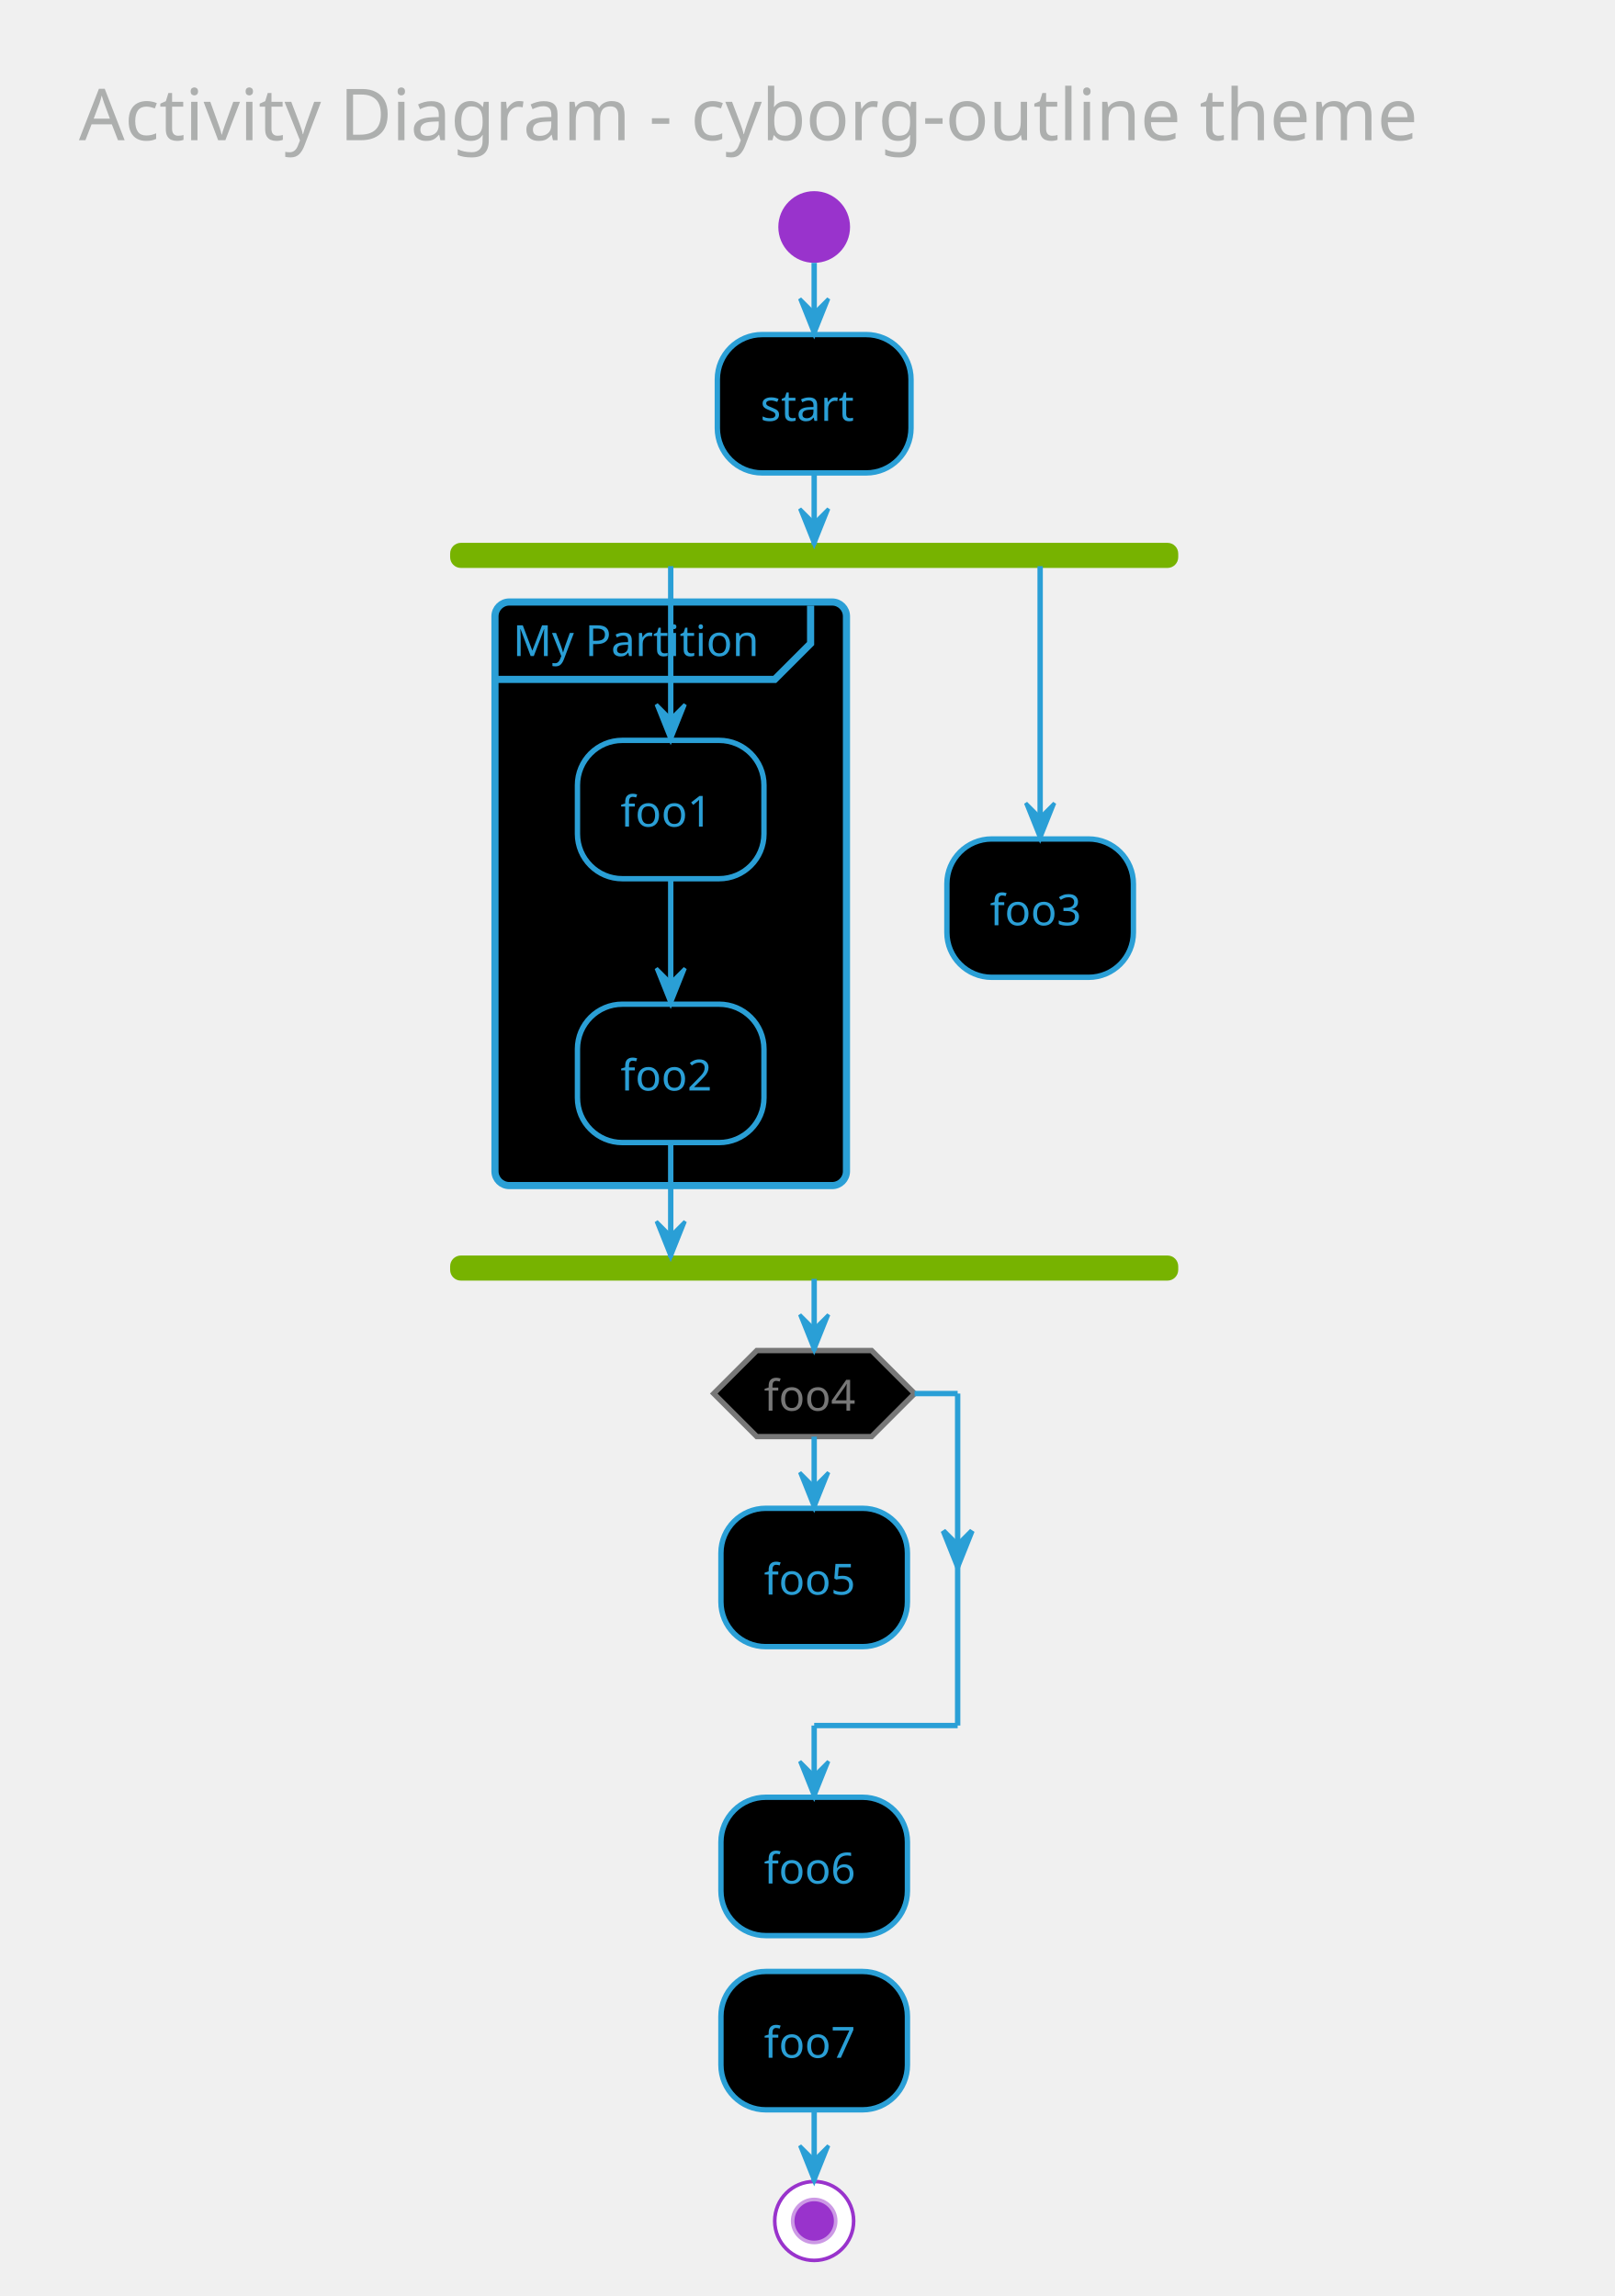
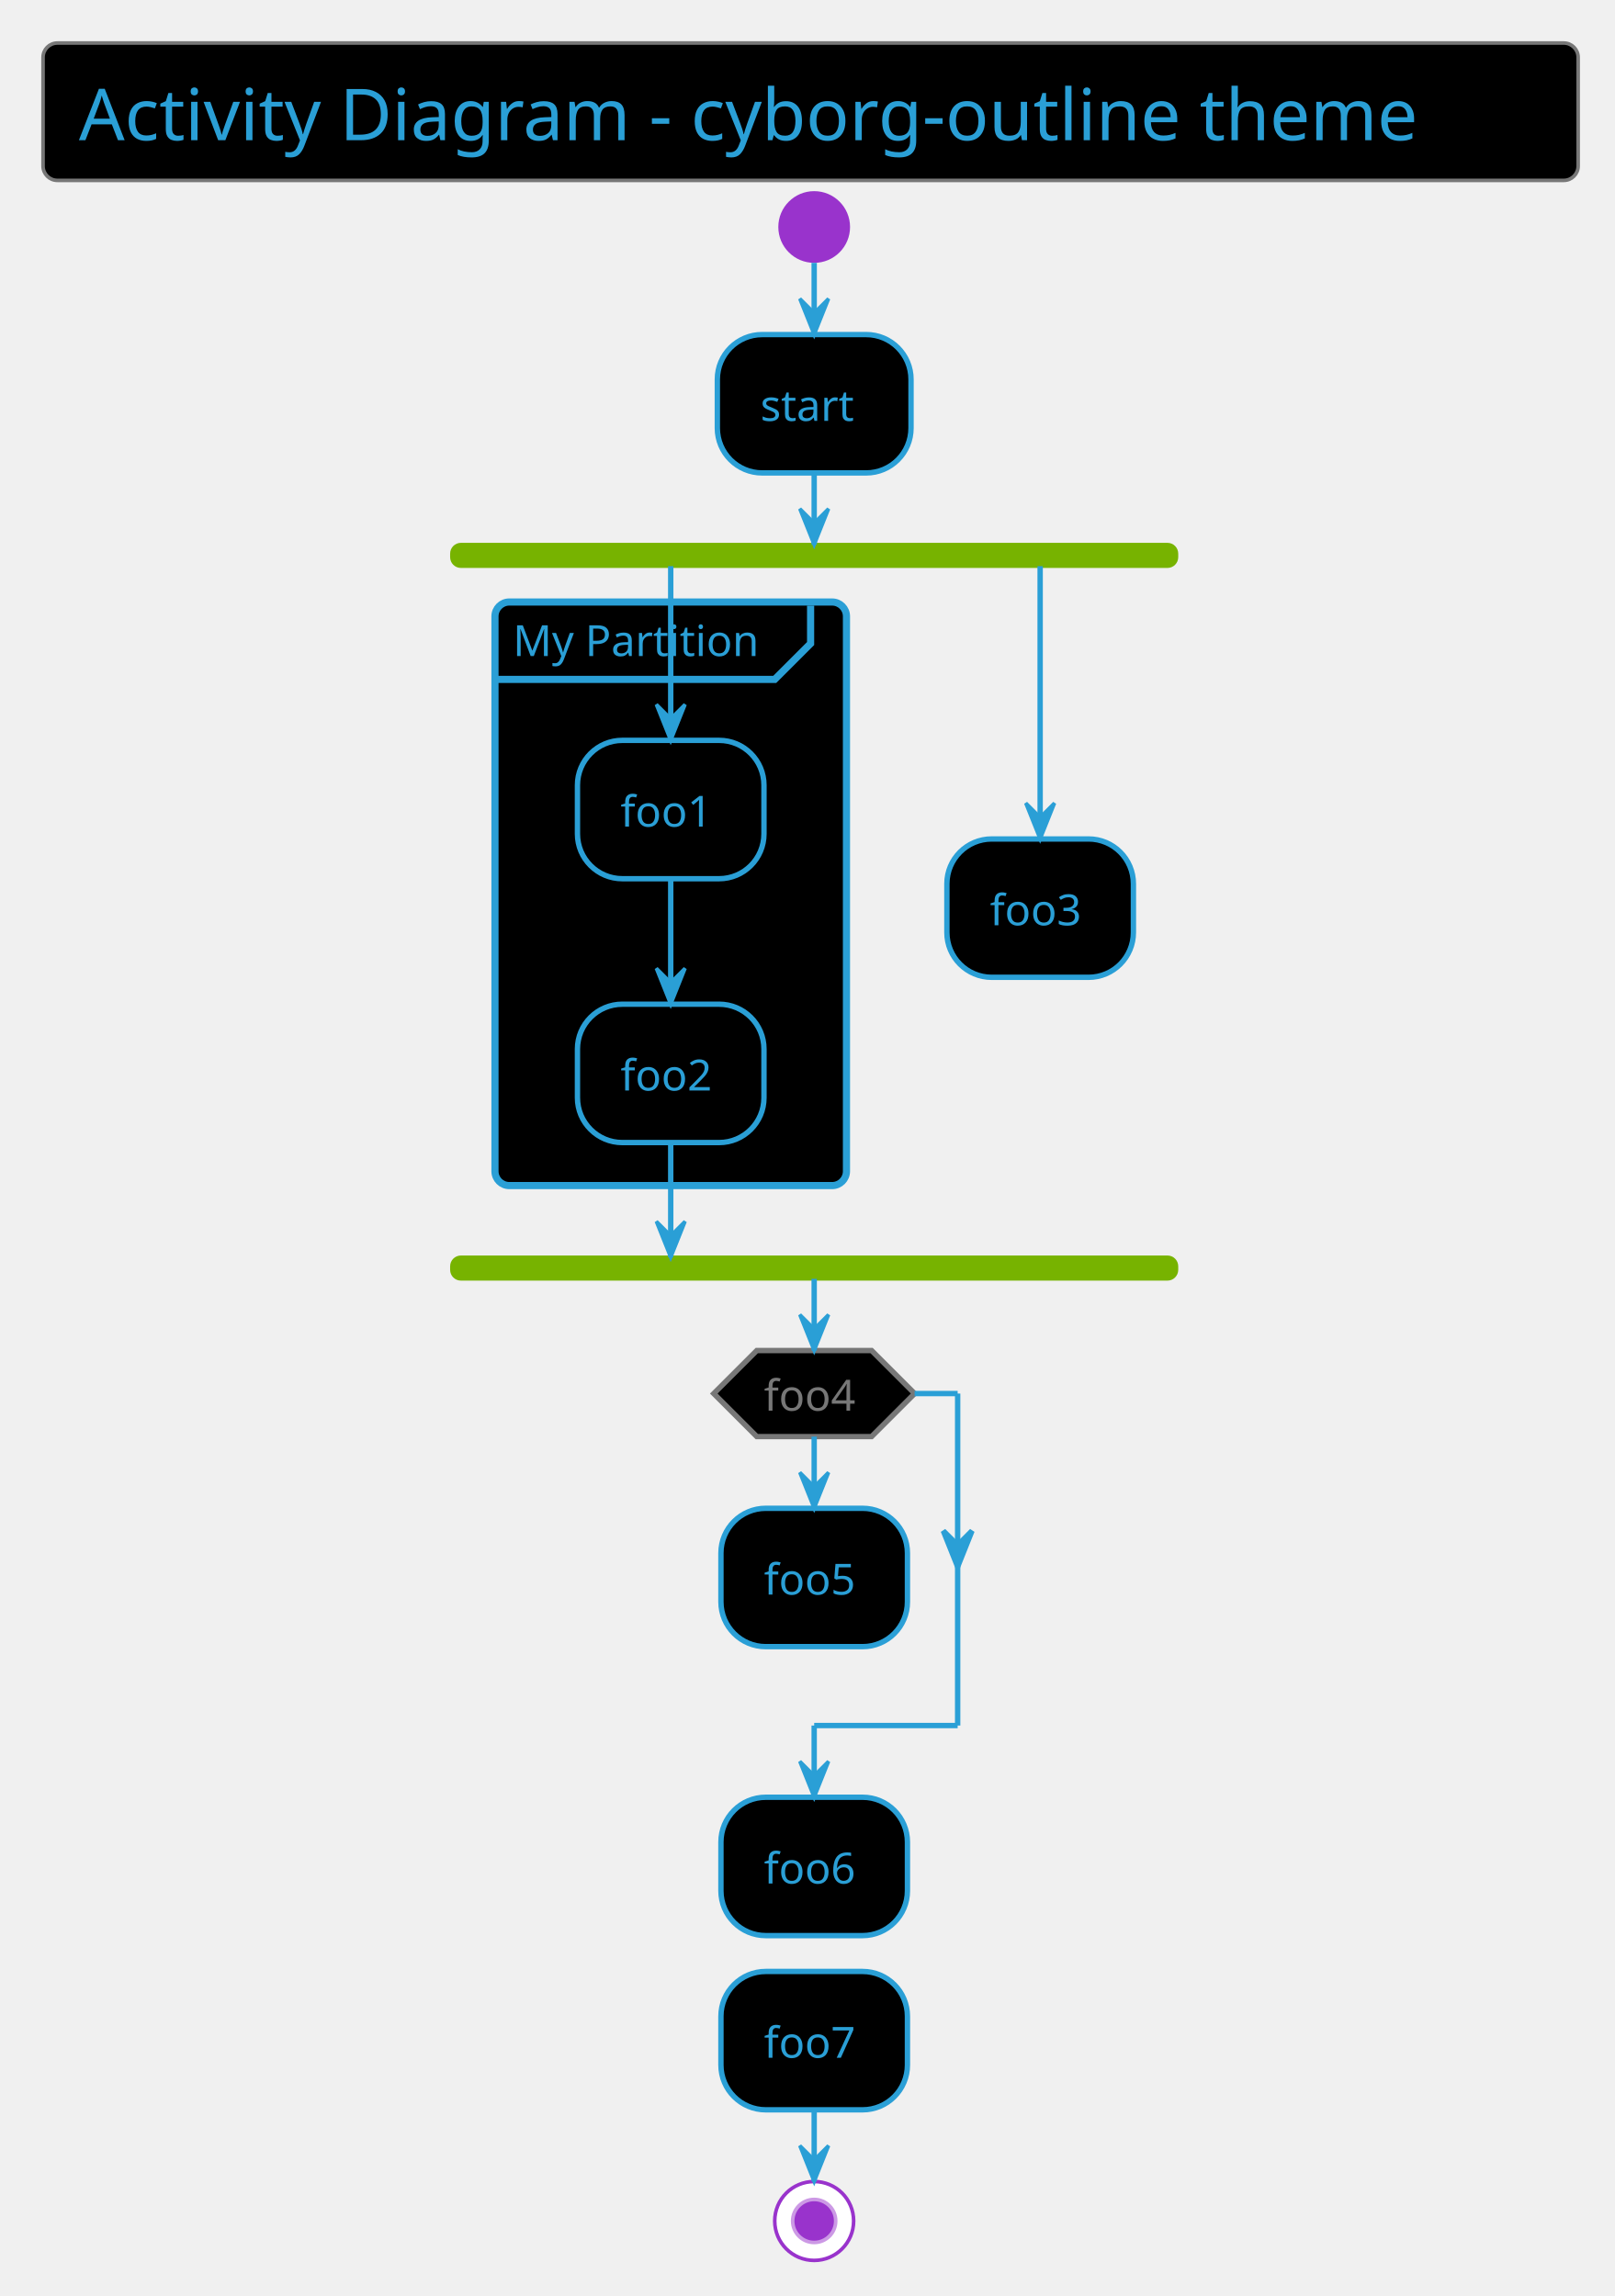
<svg xmlns="http://www.w3.org/2000/svg" contentScriptType="application/ecmascript" contentStyleType="text/css" height="667.708px" preserveAspectRatio="none" style="width:469px;height:667px;background:#000000;" version="1.1" viewBox="0 0 469 667" width="469.792px" zoomAndPan="magnify">
  <defs />
  <g>
-     <rect fill="none" height="39.903" rx="4.167" ry="4.167" style="stroke: none; stroke-width: 1.042;" width="445.833" x="12.5" y="12.5" />
-     <text fill="#ADAFAE" font-family="Verdana" font-size="20.833" lengthAdjust="spacingAndGlyphs" textLength="425" x="22.917" y="40.737">Activity Diagram - cyborg-outline theme</text>
+     <rect fill="#000000" height="39.903" rx="4.167" ry="4.167" style="stroke: #777777; stroke-width: 1.042;" width="445.833" x="12.5" y="12.5" />
+     <text fill="#2A9FD6" font-family="Verdana" font-size="20.833" lengthAdjust="spacingAndGlyphs" textLength="425" x="22.917" y="40.737">Activity Diagram - cyborg-outline theme</text>
    <ellipse cx="236.458" cy="65.944" fill="#9933CC" rx="10.417" ry="10.417" style="stroke: none; stroke-width: 1.042;" />
    <rect fill="#000000" height="40.192" rx="13.021" ry="13.021" style="stroke: #2A9FD6; stroke-width: 1.562;" width="56.25" x="208.333" y="97.194" />
    <text fill="#2A9FD6" font-family="Verdana" font-size="12.5" lengthAdjust="spacingAndGlyphs" textLength="31.25" x="220.833" y="122.262">start</text>
    <rect fill="#77B300" height="6.25" rx="2.604" ry="2.604" style="stroke: #77B300; stroke-width: 1.042;" width="210.417" x="131.25" y="158.219" />
    <rect fill="#000000" height="169.533" rx="4.167" ry="4.167" style="stroke: #2A9FD6; stroke-width: 2.083;" width="102.083" x="143.75" y="174.886" />
    <path d="M235.417,175.928 L235.417,186.953 L225,197.369 L143.75,197.369 " fill="none" style="stroke: #2A9FD6; stroke-width: 2.083;" />
    <text fill="#2A9FD6" font-family="Verdana" font-size="12.5" lengthAdjust="spacingAndGlyphs" textLength="77.083" x="148.958" y="190.578">My Partition</text>
    <rect fill="#000000" height="40.192" rx="13.021" ry="13.021" style="stroke: #2A9FD6; stroke-width: 1.562;" width="54.167" x="167.708" y="215.078" />
    <text fill="#2A9FD6" font-family="Verdana" font-size="12.5" lengthAdjust="spacingAndGlyphs" textLength="29.167" x="180.208" y="240.145">foo1</text>
    <rect fill="#000000" height="40.192" rx="13.021" ry="13.021" style="stroke: #2A9FD6; stroke-width: 1.562;" width="54.167" x="167.708" y="291.728" />
    <text fill="#2A9FD6" font-family="Verdana" font-size="12.5" lengthAdjust="spacingAndGlyphs" textLength="29.167" x="180.208" y="316.795">foo2</text>
    <rect fill="#000000" height="40.192" rx="13.021" ry="13.021" style="stroke: #2A9FD6; stroke-width: 1.562;" width="54.167" x="275" y="243.724" />
    <text fill="#2A9FD6" font-family="Verdana" font-size="12.5" lengthAdjust="spacingAndGlyphs" textLength="29.167" x="287.5" y="268.791">foo3</text>
    <rect fill="#77B300" height="6.25" rx="2.604" ry="2.604" style="stroke: #77B300; stroke-width: 1.042;" width="210.417" x="131.25" y="365.253" />
    <rect fill="#000000" height="40.192" rx="13.021" ry="13.021" style="stroke: #2A9FD6; stroke-width: 1.562;" width="54.167" x="209.375" y="438.169" />
    <text fill="#2A9FD6" font-family="Verdana" font-size="12.5" lengthAdjust="spacingAndGlyphs" textLength="29.167" x="221.875" y="463.236">foo5</text>
    <polygon fill="#000000" points="219.792,392.336,253.125,392.336,265.625,404.836,253.125,417.336,219.792,417.336,207.292,404.836,219.792,392.336" style="stroke: #777777; stroke-width: 1.562;" />
    <text fill="#777777" font-family="Verdana" font-size="12.5" lengthAdjust="spacingAndGlyphs" textLength="29.167" x="221.875" y="409.807">foo4</text>
    <rect fill="#000000" height="40.192" rx="13.021" ry="13.021" style="stroke: #2A9FD6; stroke-width: 1.562;" width="54.167" x="209.375" y="522.111" />
    <text fill="#2A9FD6" font-family="Verdana" font-size="12.5" lengthAdjust="spacingAndGlyphs" textLength="29.167" x="221.875" y="547.178">foo6</text>
    <rect fill="#000000" height="40.192" rx="13.021" ry="13.021" style="stroke: #2A9FD6; stroke-width: 1.562;" width="54.167" x="209.375" y="572.719" />
    <text fill="#2A9FD6" font-family="Verdana" font-size="12.5" lengthAdjust="spacingAndGlyphs" textLength="29.167" x="221.875" y="597.787">foo7</text>
    <ellipse cx="236.458" cy="645.203" fill="#FFFFFF" rx="11.458" ry="11.458" style="stroke: #9933CC; stroke-width: 1.042;" />
    <ellipse cx="236.458" cy="645.203" fill="#9933CC" rx="6.25" ry="6.25" style="stroke: #CC99E5; stroke-width: 1.042;" />
    <line style="stroke: #2A9FD6; stroke-width: 1.562;" x1="236.458" x2="236.458" y1="76.361" y2="97.194" />
    <polygon fill="#2A9FD6" points="232.292,86.778,236.458,97.194,240.625,86.778,236.458,90.944" style="stroke: #2A9FD6; stroke-width: 1.042;" />
    <line style="stroke: #2A9FD6; stroke-width: 1.562;" x1="194.792" x2="194.792" y1="255.269" y2="291.728" />
    <polygon fill="#2A9FD6" points="190.625,281.311,194.792,291.728,198.958,281.311,194.792,285.478" style="stroke: #2A9FD6; stroke-width: 1.042;" />
    <line style="stroke: #2A9FD6; stroke-width: 1.562;" x1="194.792" x2="194.792" y1="164.469" y2="215.078" />
    <polygon fill="#2A9FD6" points="190.625,204.661,194.792,215.078,198.958,204.661,194.792,208.828" style="stroke: #2A9FD6; stroke-width: 1.042;" />
    <line style="stroke: #2A9FD6; stroke-width: 1.562;" x1="302.083" x2="302.083" y1="164.469" y2="243.724" />
    <polygon fill="#2A9FD6" points="297.917,233.307,302.083,243.724,306.25,233.307,302.083,237.474" style="stroke: #2A9FD6; stroke-width: 1.042;" />
    <line style="stroke: #2A9FD6; stroke-width: 1.562;" x1="194.792" x2="194.792" y1="331.919" y2="365.253" />
    <polygon fill="#2A9FD6" points="190.625,354.836,194.792,365.253,198.958,354.836,194.792,359.003" style="stroke: #2A9FD6; stroke-width: 1.042;" />
    <line style="stroke: #2A9FD6; stroke-width: 1.562;" x1="236.458" x2="236.458" y1="137.386" y2="158.219" />
    <polygon fill="#2A9FD6" points="232.292,147.803,236.458,158.219,240.625,147.803,236.458,151.969" style="stroke: #2A9FD6; stroke-width: 1.042;" />
    <line style="stroke: #2A9FD6; stroke-width: 1.562;" x1="236.458" x2="236.458" y1="417.336" y2="438.169" />
    <polygon fill="#2A9FD6" points="232.292,427.753,236.458,438.169,240.625,427.753,236.458,431.919" style="stroke: #2A9FD6; stroke-width: 1.042;" />
    <line style="stroke: #2A9FD6; stroke-width: 1.562;" x1="265.625" x2="278.125" y1="404.836" y2="404.836" />
    <polygon fill="#2A9FD6" points="273.958,444.724,278.125,455.14,282.292,444.724,278.125,448.89" style="stroke: #2A9FD6; stroke-width: 1.562;" />
    <line style="stroke: #2A9FD6; stroke-width: 1.562;" x1="278.125" x2="278.125" y1="404.836" y2="501.278" />
    <line style="stroke: #2A9FD6; stroke-width: 1.562;" x1="278.125" x2="236.458" y1="501.278" y2="501.278" />
    <line style="stroke: #2A9FD6; stroke-width: 1.562;" x1="236.458" x2="236.458" y1="501.278" y2="522.111" />
    <polygon fill="#2A9FD6" points="232.292,511.694,236.458,522.111,240.625,511.694,236.458,515.861" style="stroke: #2A9FD6; stroke-width: 1.042;" />
    <line style="stroke: #2A9FD6; stroke-width: 1.562;" x1="236.458" x2="236.458" y1="371.503" y2="392.336" />
    <polygon fill="#2A9FD6" points="232.292,381.919,236.458,392.336,240.625,381.919,236.458,386.086" style="stroke: #2A9FD6; stroke-width: 1.042;" />
    <line style="stroke: #2A9FD6; stroke-width: 1.562;" x1="236.458" x2="236.458" y1="612.911" y2="633.744" />
    <polygon fill="#2A9FD6" points="232.292,623.328,236.458,633.744,240.625,623.328,236.458,627.494" style="stroke: #2A9FD6; stroke-width: 1.042;" />
  </g>
</svg>
